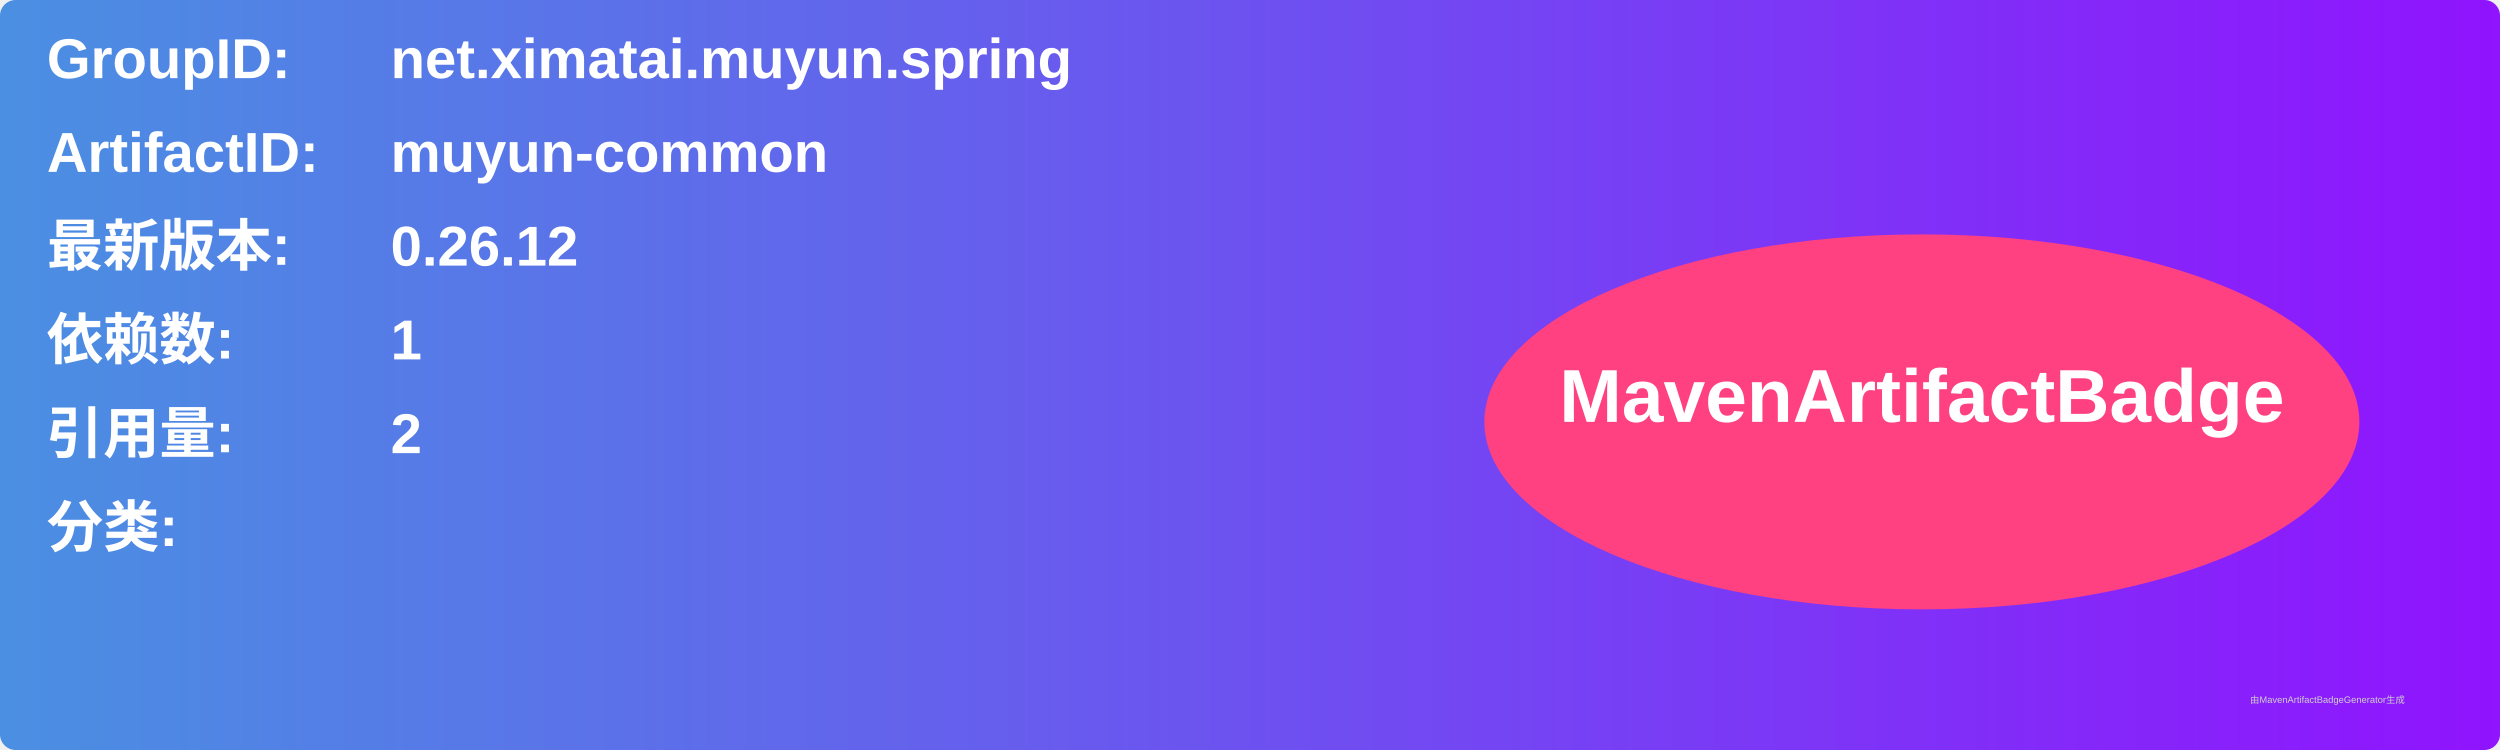
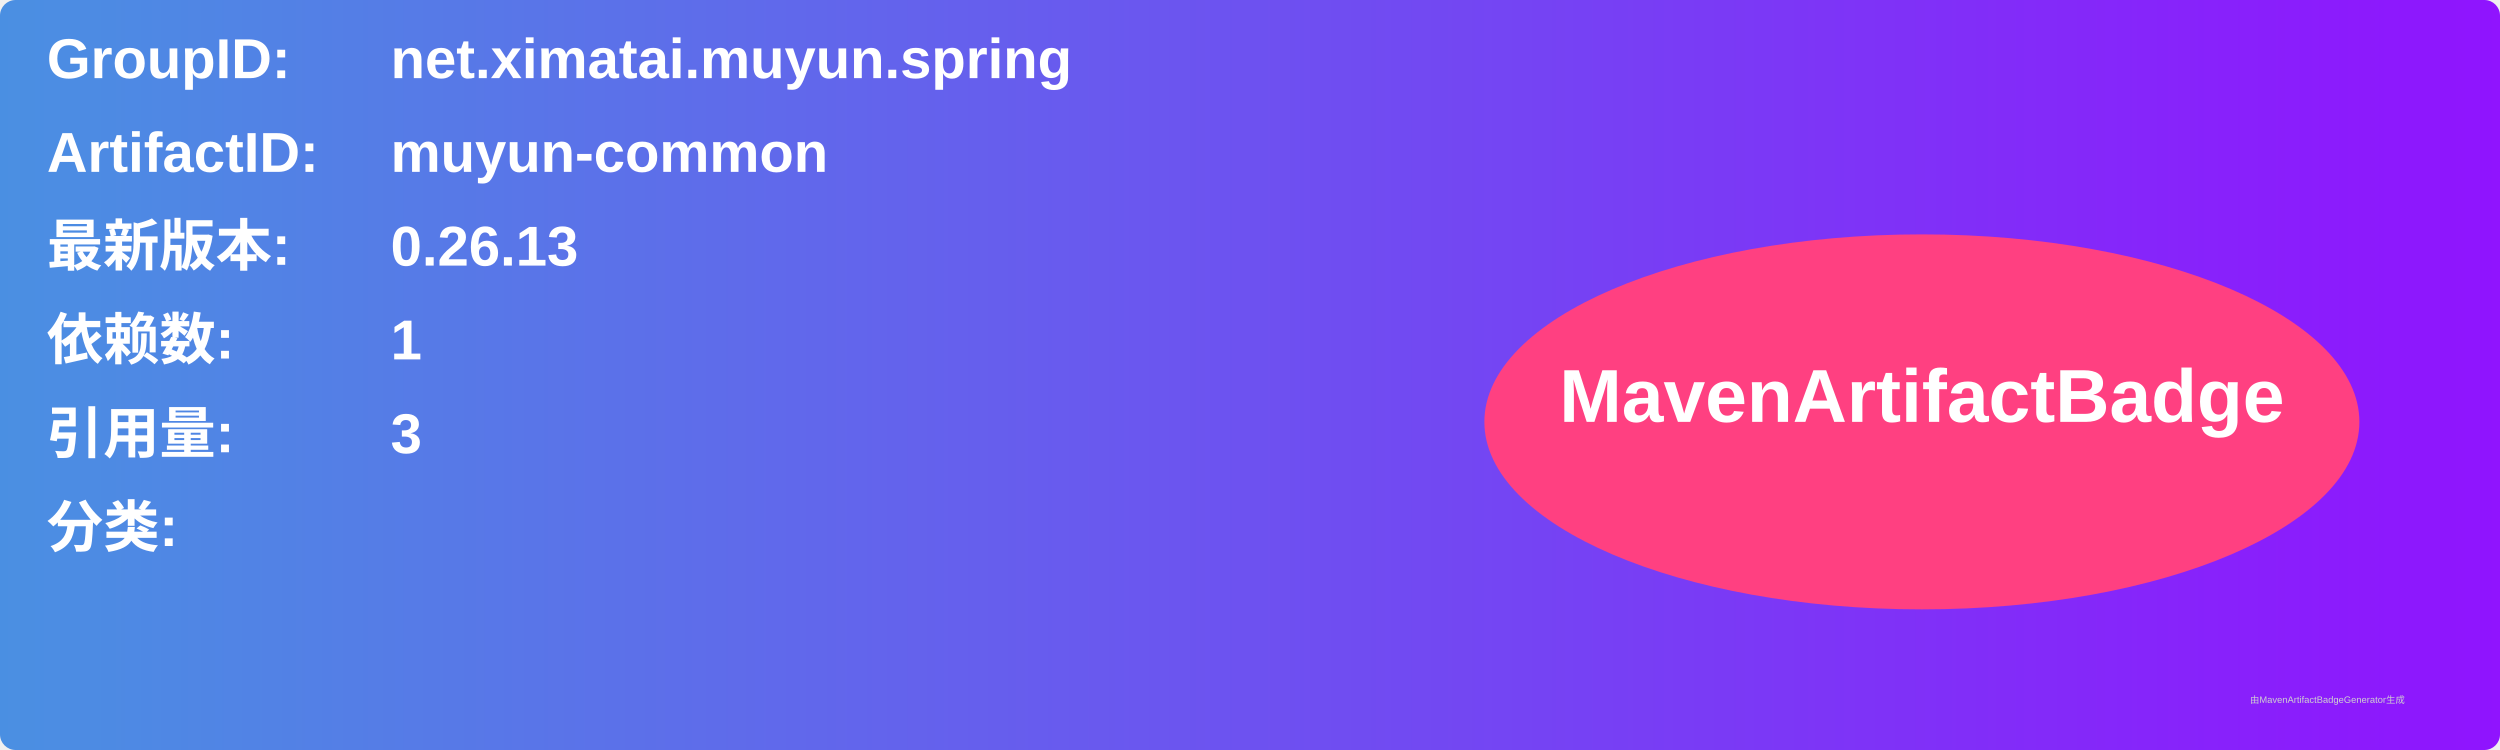
<svg xmlns="http://www.w3.org/2000/svg" width="800" height="240" viewBox="0 0 800 240">
  <linearGradient id="grad" x1="0%" y1="0%" x2="100%" y2="0%">
    <stop offset="0%" stop-color="#4a90e2" />
    <stop offset="100%" stop-color="#9013fe" />
  </linearGradient>
  <rect width="100%" height="100%" rx="5" ry="5" fill="url(#grad)" />
  <g transform="translate(15, 15)">
    <text x="0" y="10" font-family="Arial" font-size="18" fill="white" font-weight="bold" width="260">GroupID:</text>
    <text x="110" y="10" font-family="Arial" font-size="18" fill="white" font-weight="bold" width="460">net.ximatai.muyun.spring</text>
    <text x="0" y="40" font-family="Arial" font-size="18" fill="white" font-weight="bold" width="260">ArtifactID:</text>
    <text x="110" y="40" font-family="Arial" font-size="18" fill="white" font-weight="bold" width="460">muyun-common</text>
    <text x="0" y="70" font-family="Arial" font-size="18" fill="white" font-weight="bold">最新版本:</text>
    <text x="110" y="70" font-family="Arial" font-size="18" fill="white" font-weight="bold">
-       <tspan font-weight="bold">0.26.12</tspan>
+       <tspan font-weight="bold">0.26.13</tspan>
    </text>
    <text x="0" y="100" font-family="Arial" font-size="18" fill="white" font-weight="bold">依赖数: </text>
    <text x="110" y="100" font-family="Arial" font-size="18" fill="white">
      <tspan font-weight="bold">1</tspan>
    </text>
    <text x="0" y="130" font-family="Arial" font-size="18" fill="white" font-weight="bold">引用量: </text>
    <text x="110" y="130" font-family="Arial" font-size="18" fill="white">
-       <tspan font-weight="bold">2</tspan>
+       <tspan font-weight="bold">3</tspan>
    </text>
    <text x="0" y="160" font-family="Arial" font-size="18" fill="white" font-weight="bold">分类:</text>
    <text x="10" y="190" font-family="Arial" font-size="10" fill="white">
      <tspan font-weight="bold" />
    </text>
    <ellipse cx="600" cy="120" rx="140" ry="60" fill="#ff4081" />
    <text x="600" y="120" text-anchor="middle" font-family="Arial" font-size="24" fill="white" font-weight="bold">MavenArtifactBadge</text>
  </g>
  <text x="720" y="225" font-family="Arial" font-size="3" fill="#d0d0d0">由MavenArtifactBadgeGenerator生成</text>
</svg>
